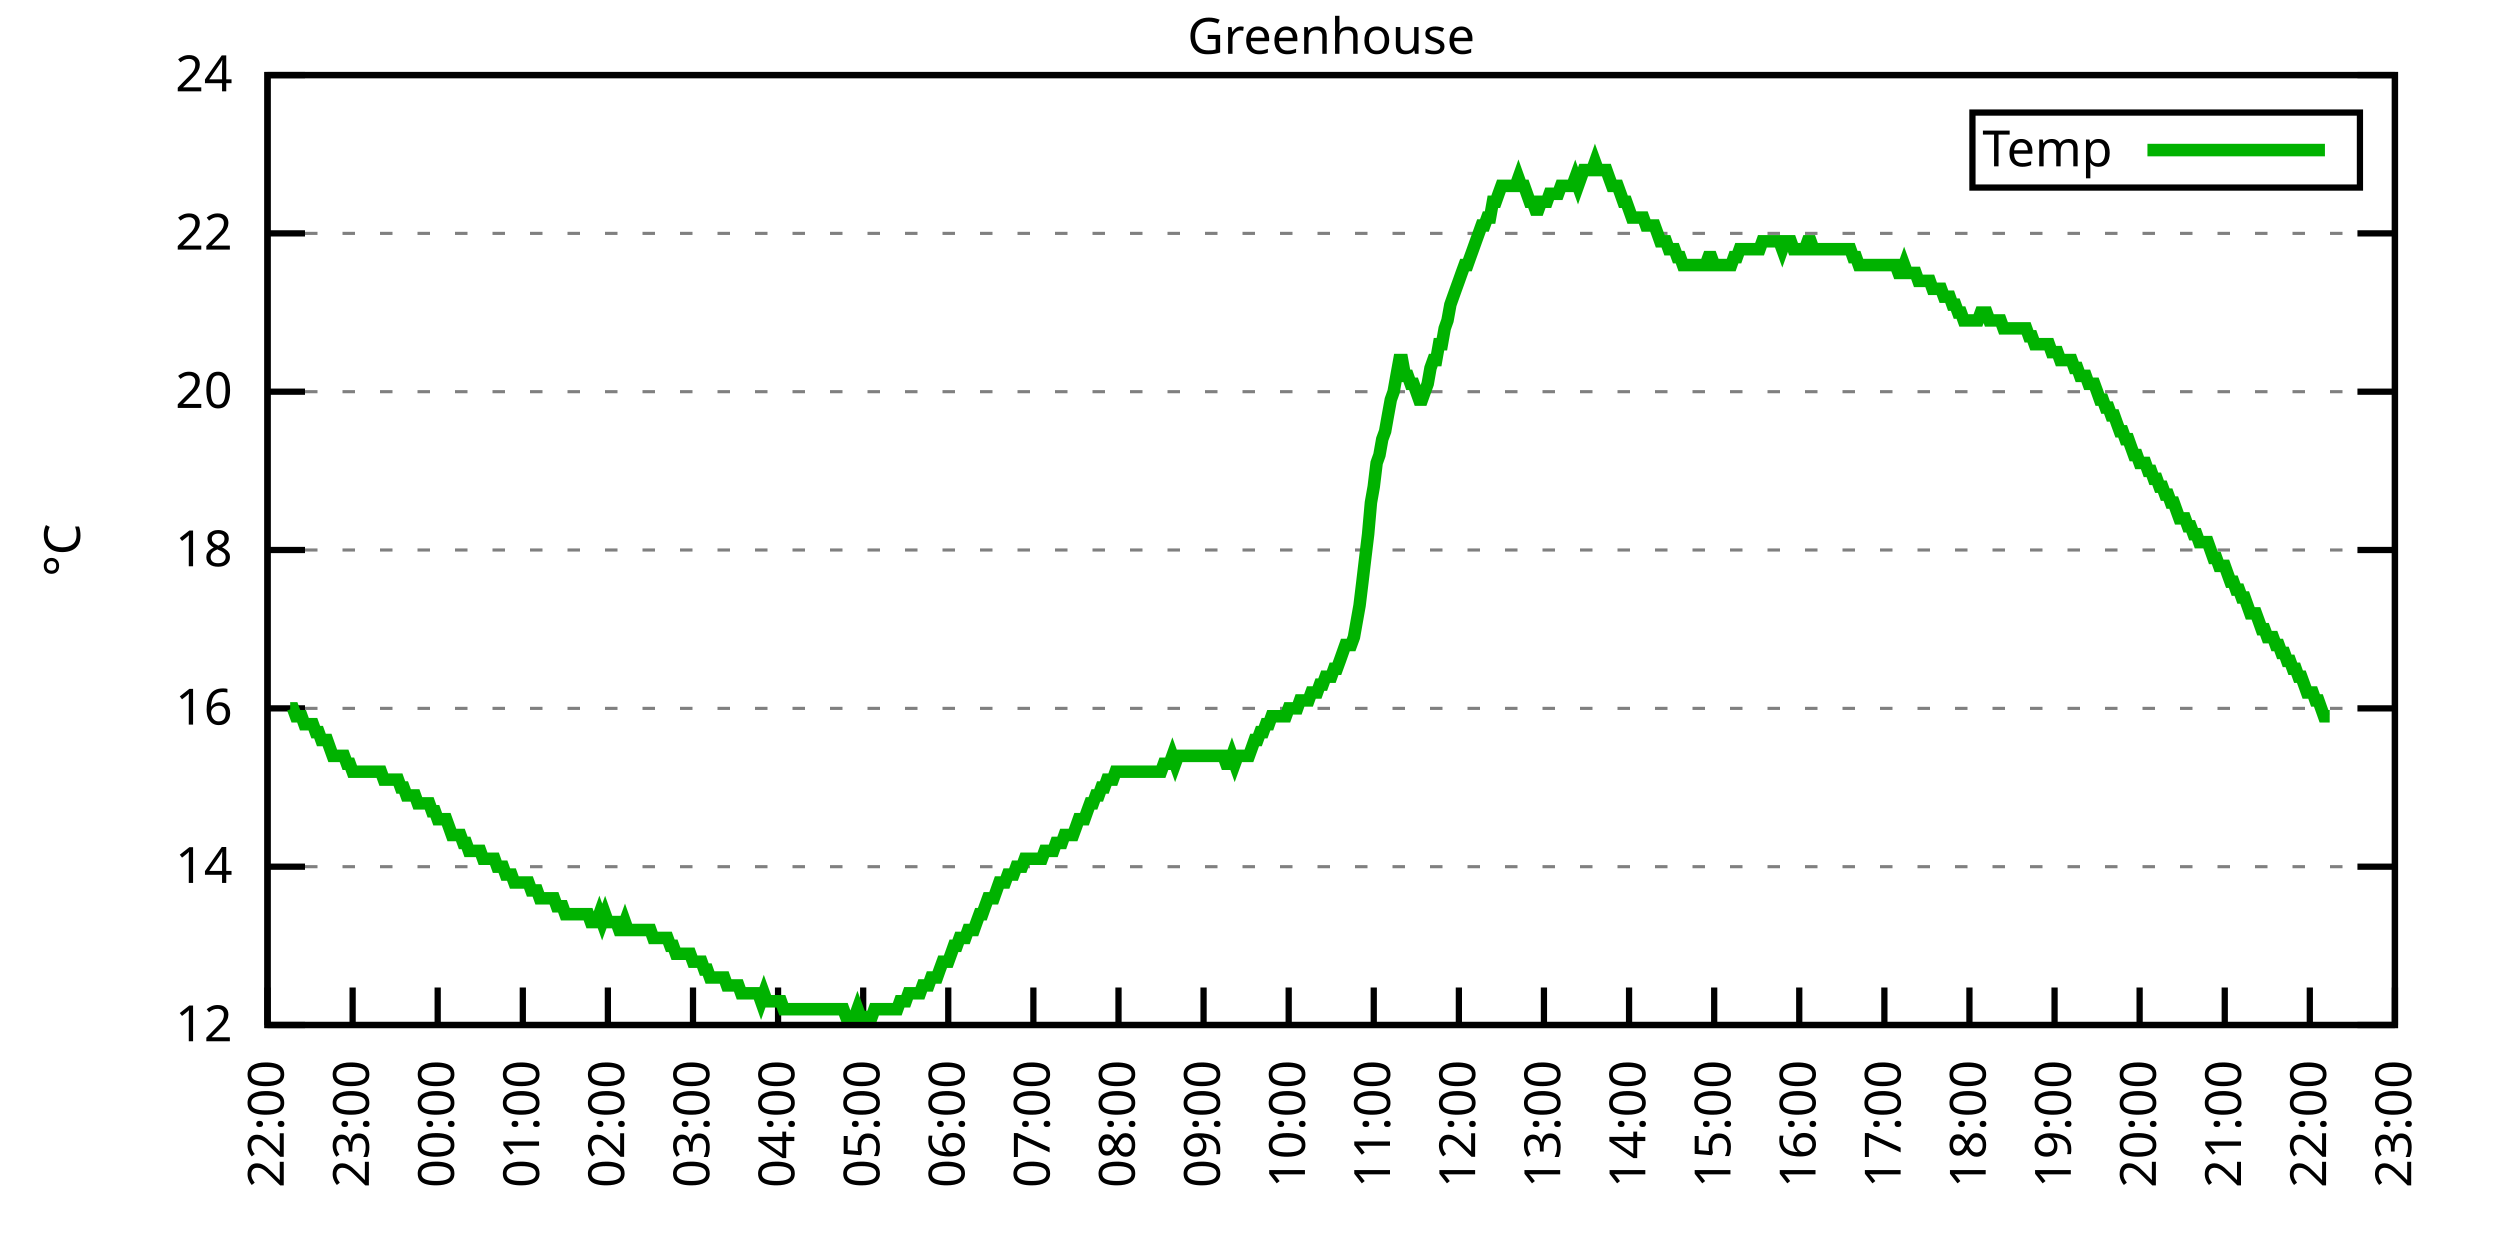
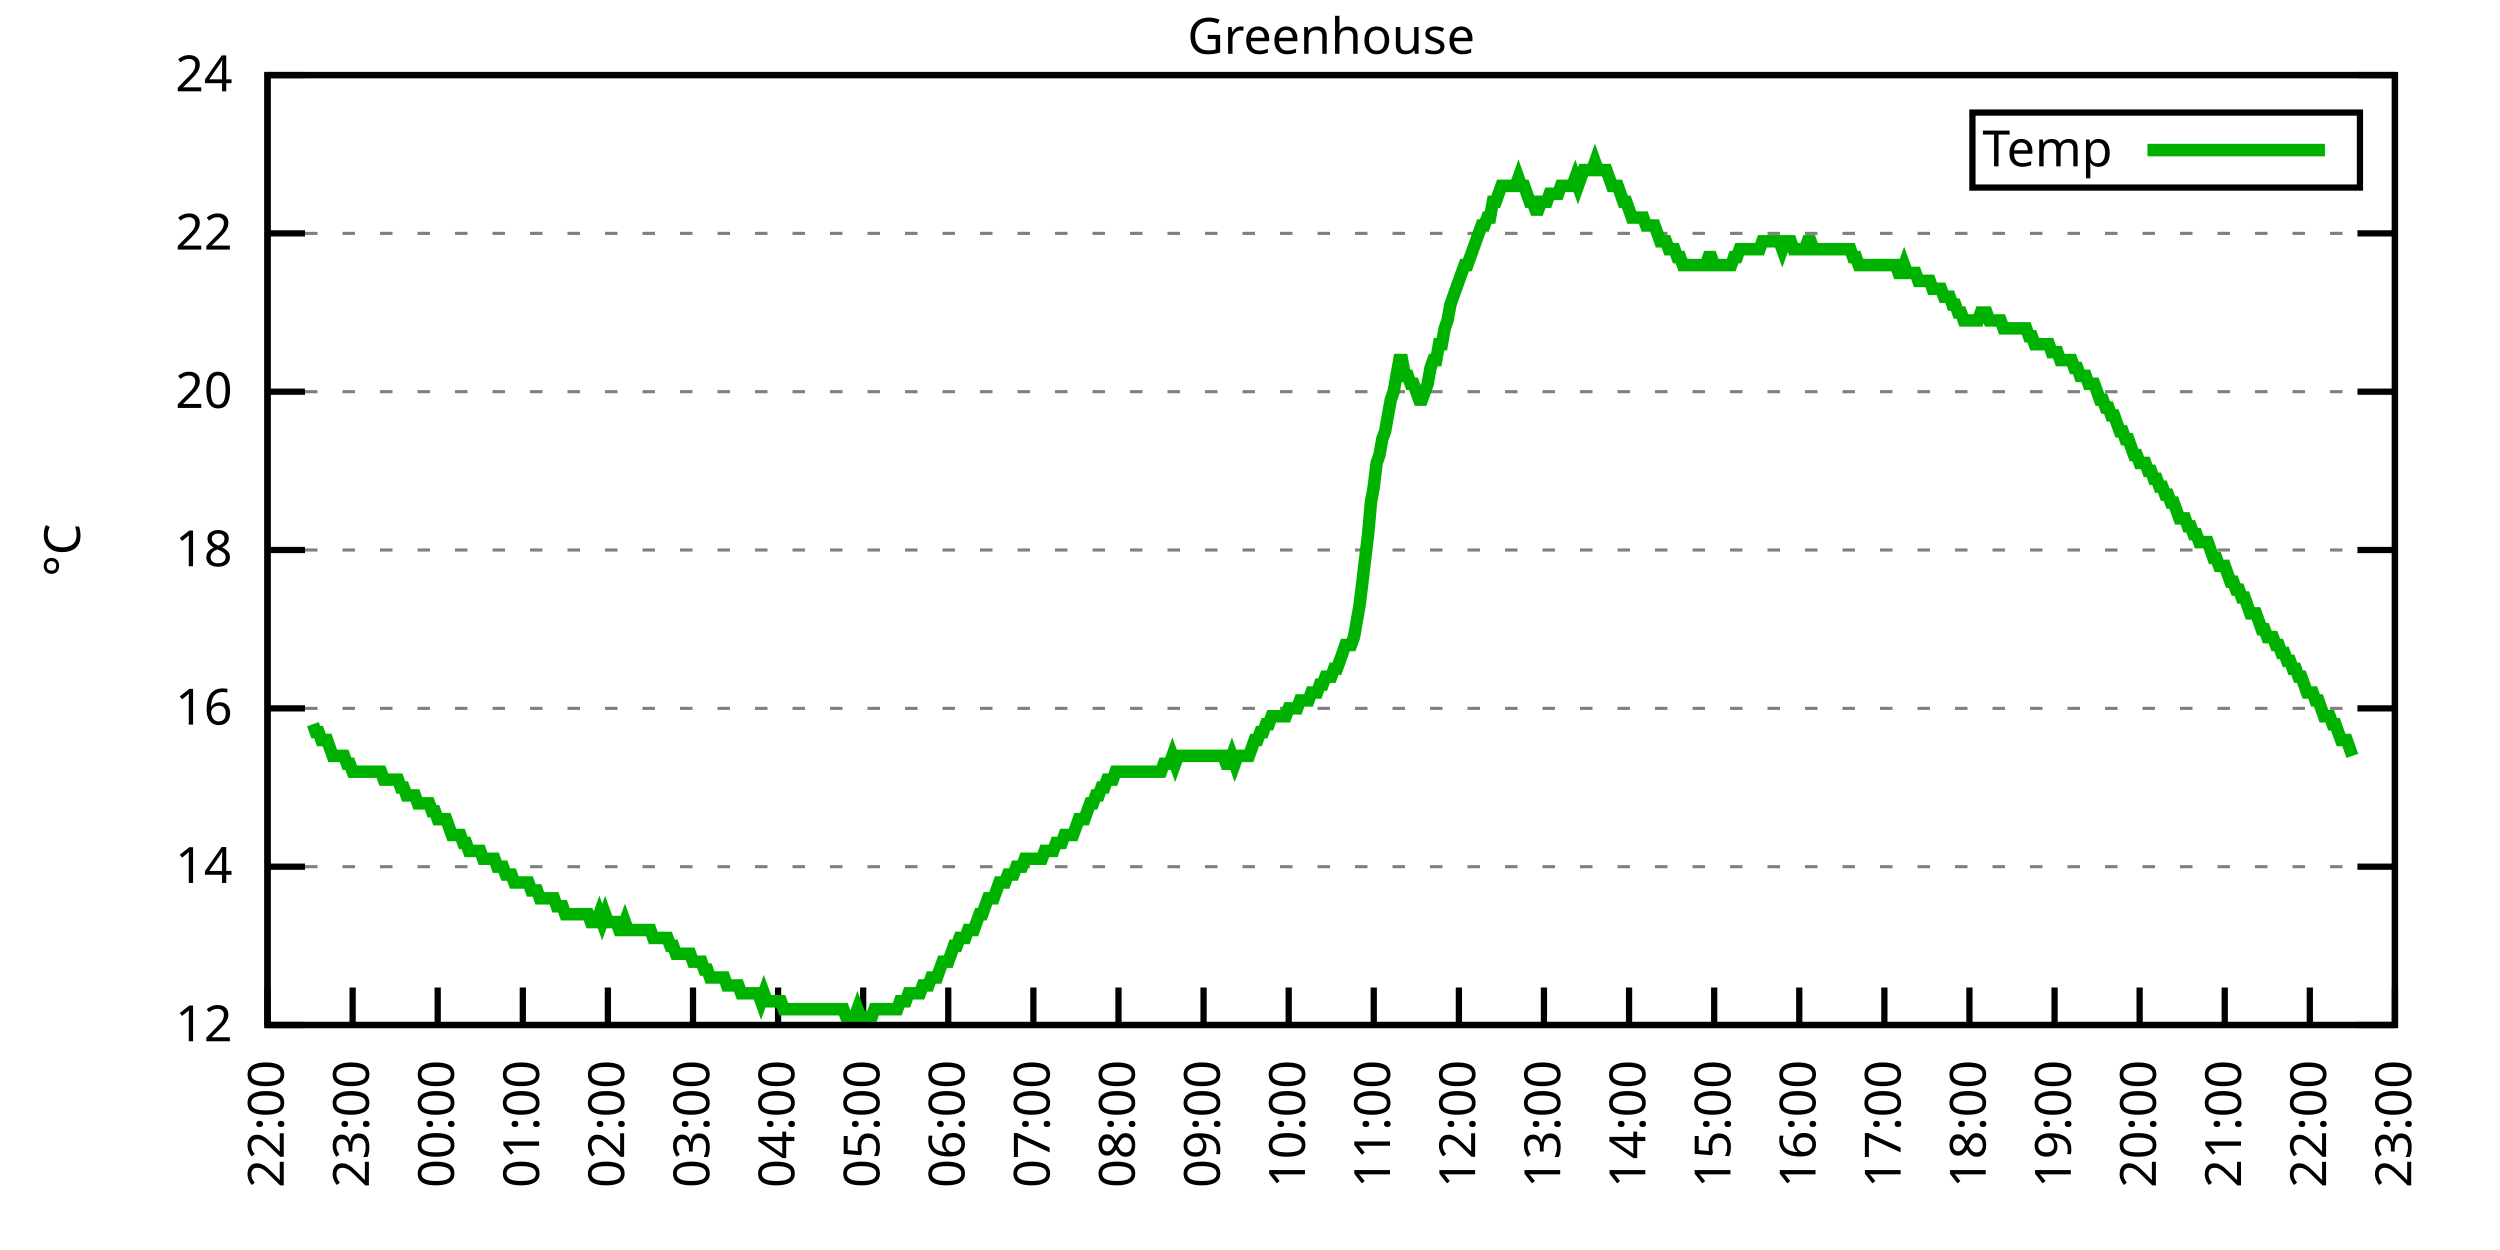
<svg xmlns="http://www.w3.org/2000/svg" xmlns:xlink="http://www.w3.org/1999/xlink" width="400" height="200" viewBox="0 0 400 200">
  <g id="gnuplot_canvas">
    <rect x="0" y="0" width="400" height="200" fill="none" />
    <defs>
      <circle id="gpDot" r="0.5" stroke-width="0.5" stroke="currentColor" />
      <path id="gpPt0" stroke-width="0.333" stroke="currentColor" d="M-1,0 h2 M0,-1 v2" />
      <path id="gpPt1" stroke-width="0.333" stroke="currentColor" d="M-1,-1 L1,1 M1,-1 L-1,1" />
      <path id="gpPt2" stroke-width="0.333" stroke="currentColor" d="M-1,0 L1,0 M0,-1 L0,1 M-1,-1 L1,1 M-1,1 L1,-1" />
      <rect id="gpPt3" stroke-width="0.333" stroke="currentColor" x="-1" y="-1" width="2" height="2" />
      <rect id="gpPt4" stroke-width="0.333" stroke="currentColor" fill="currentColor" x="-1" y="-1" width="2" height="2" />
      <circle id="gpPt5" stroke-width="0.333" stroke="currentColor" cx="0" cy="0" r="1" />
      <use xlink:href="#gpPt5" id="gpPt6" fill="currentColor" stroke="none" />
      <path id="gpPt7" stroke-width="0.333" stroke="currentColor" d="M0,-1.33 L-1.33,0.67 L1.33,0.67 z" />
      <use xlink:href="#gpPt7" id="gpPt8" fill="currentColor" stroke="none" />
      <use xlink:href="#gpPt7" id="gpPt9" stroke="currentColor" transform="rotate(180)" />
      <use xlink:href="#gpPt9" id="gpPt10" fill="currentColor" stroke="none" />
      <use xlink:href="#gpPt3" id="gpPt11" stroke="currentColor" transform="rotate(45)" />
      <use xlink:href="#gpPt11" id="gpPt12" fill="currentColor" stroke="none" />
      <path id="gpPt13" stroke-width="0.333" stroke="currentColor" d="M0,1.330 L1.265,0.411 L0.782,-1.067 L-0.782,-1.076 L-1.265,0.411 z" />
      <use xlink:href="#gpPt13" id="gpPt14" fill="currentColor" stroke="none" />
      <filter id="textbox" filterUnits="objectBoundingBox" x="0" y="0" height="1" width="1">
        <feFlood flood-color="white" flood-opacity="1" result="bgnd" />
        <feComposite in="SourceGraphic" in2="bgnd" operator="atop" />
      </filter>
      <filter id="greybox" filterUnits="objectBoundingBox" x="0" y="0" height="1" width="1">
        <feFlood flood-color="lightgrey" flood-opacity="1" result="grey" />
        <feComposite in="SourceGraphic" in2="grey" operator="atop" />
      </filter>
    </defs>
    <g fill="none" color="white" stroke="currentColor" stroke-width="1.00" stroke-linecap="butt" stroke-linejoin="miter">
</g>
    <g fill="none" color="black" stroke="currentColor" stroke-width="1.00" stroke-linecap="butt" stroke-linejoin="miter">
      <g stroke="none" shape-rendering="crispEdges">
        <polygon fill="rgb(255, 255, 255)" points="42.80,164.00 383.18,164.00 383.18,12.02 42.80,12.02 " />
      </g>
    </g>
    <g fill="none" color="black" stroke="currentColor" stroke-width="1.00" stroke-linecap="butt" stroke-linejoin="miter">
</g>
    <g fill="none" color="black" stroke="black" stroke-width="0.50" stroke-linecap="butt" stroke-linejoin="miter">
</g>
    <g fill="none" color="gray" stroke="currentColor" stroke-width="0.50" stroke-linecap="butt" stroke-linejoin="miter">
      <path stroke="gray" stroke-dasharray="2,4" class="gridline" d="M42.80,164.00 L383.19,164.00  " />
    </g>
    <g fill="none" color="gray" stroke="gray" stroke-width="1.00" stroke-linecap="butt" stroke-linejoin="miter">
</g>
    <g fill="none" color="black" stroke="currentColor" stroke-width="1.00" stroke-linecap="butt" stroke-linejoin="miter">
      <path stroke="black" d="M42.80,164.00 L48.80,164.00 M383.19,164.00 L377.19,164.00  " />
      <g transform="translate(37.20,166.60)" stroke="none" fill="black" font-family="Sans" font-size="8.00" text-anchor="end">
        <text>
          <tspan font-family="Sans"> 12</tspan>
        </text>
      </g>
    </g>
    <g fill="none" color="black" stroke="currentColor" stroke-width="1.00" stroke-linecap="butt" stroke-linejoin="miter">
</g>
    <g fill="none" color="black" stroke="black" stroke-width="0.50" stroke-linecap="butt" stroke-linejoin="miter">
</g>
    <g fill="none" color="gray" stroke="currentColor" stroke-width="0.50" stroke-linecap="butt" stroke-linejoin="miter">
      <path stroke="gray" stroke-dasharray="2,4" class="gridline" d="M42.80,138.67 L383.19,138.67  " />
    </g>
    <g fill="none" color="gray" stroke="gray" stroke-width="1.00" stroke-linecap="butt" stroke-linejoin="miter">
</g>
    <g fill="none" color="black" stroke="currentColor" stroke-width="1.00" stroke-linecap="butt" stroke-linejoin="miter">
      <path stroke="black" d="M42.80,138.67 L48.80,138.67 M383.19,138.67 L377.19,138.67  " />
      <g transform="translate(37.20,141.27)" stroke="none" fill="black" font-family="Sans" font-size="8.00" text-anchor="end">
        <text>
          <tspan font-family="Sans"> 14</tspan>
        </text>
      </g>
    </g>
    <g fill="none" color="black" stroke="currentColor" stroke-width="1.00" stroke-linecap="butt" stroke-linejoin="miter">
</g>
    <g fill="none" color="black" stroke="black" stroke-width="0.50" stroke-linecap="butt" stroke-linejoin="miter">
</g>
    <g fill="none" color="gray" stroke="currentColor" stroke-width="0.50" stroke-linecap="butt" stroke-linejoin="miter">
      <path stroke="gray" stroke-dasharray="2,4" class="gridline" d="M42.80,113.34 L383.19,113.34  " />
    </g>
    <g fill="none" color="gray" stroke="gray" stroke-width="1.00" stroke-linecap="butt" stroke-linejoin="miter">
</g>
    <g fill="none" color="black" stroke="currentColor" stroke-width="1.00" stroke-linecap="butt" stroke-linejoin="miter">
      <path stroke="black" d="M42.80,113.34 L48.80,113.34 M383.19,113.34 L377.19,113.34  " />
      <g transform="translate(37.20,115.94)" stroke="none" fill="black" font-family="Sans" font-size="8.00" text-anchor="end">
        <text>
          <tspan font-family="Sans"> 16</tspan>
        </text>
      </g>
    </g>
    <g fill="none" color="black" stroke="currentColor" stroke-width="1.00" stroke-linecap="butt" stroke-linejoin="miter">
</g>
    <g fill="none" color="black" stroke="black" stroke-width="0.50" stroke-linecap="butt" stroke-linejoin="miter">
</g>
    <g fill="none" color="gray" stroke="currentColor" stroke-width="0.50" stroke-linecap="butt" stroke-linejoin="miter">
      <path stroke="gray" stroke-dasharray="2,4" class="gridline" d="M42.80,88.00 L383.19,88.00  " />
    </g>
    <g fill="none" color="gray" stroke="gray" stroke-width="1.00" stroke-linecap="butt" stroke-linejoin="miter">
</g>
    <g fill="none" color="black" stroke="currentColor" stroke-width="1.00" stroke-linecap="butt" stroke-linejoin="miter">
      <path stroke="black" d="M42.80,88.00 L48.80,88.00 M383.19,88.00 L377.19,88.00  " />
      <g transform="translate(37.20,90.60)" stroke="none" fill="black" font-family="Sans" font-size="8.00" text-anchor="end">
        <text>
          <tspan font-family="Sans"> 18</tspan>
        </text>
      </g>
    </g>
    <g fill="none" color="black" stroke="currentColor" stroke-width="1.00" stroke-linecap="butt" stroke-linejoin="miter">
</g>
    <g fill="none" color="black" stroke="black" stroke-width="0.50" stroke-linecap="butt" stroke-linejoin="miter">
</g>
    <g fill="none" color="gray" stroke="currentColor" stroke-width="0.50" stroke-linecap="butt" stroke-linejoin="miter">
      <path stroke="gray" stroke-dasharray="2,4" class="gridline" d="M42.80,62.67 L383.19,62.67  " />
    </g>
    <g fill="none" color="gray" stroke="gray" stroke-width="1.00" stroke-linecap="butt" stroke-linejoin="miter">
</g>
    <g fill="none" color="black" stroke="currentColor" stroke-width="1.00" stroke-linecap="butt" stroke-linejoin="miter">
      <path stroke="black" d="M42.80,62.67 L48.80,62.67 M383.19,62.67 L377.19,62.67  " />
      <g transform="translate(37.20,65.27)" stroke="none" fill="black" font-family="Sans" font-size="8.00" text-anchor="end">
        <text>
          <tspan font-family="Sans"> 20</tspan>
        </text>
      </g>
    </g>
    <g fill="none" color="black" stroke="currentColor" stroke-width="1.00" stroke-linecap="butt" stroke-linejoin="miter">
</g>
    <g fill="none" color="black" stroke="black" stroke-width="0.50" stroke-linecap="butt" stroke-linejoin="miter">
</g>
    <g fill="none" color="gray" stroke="currentColor" stroke-width="0.50" stroke-linecap="butt" stroke-linejoin="miter">
      <path stroke="gray" stroke-dasharray="2,4" class="gridline" d="M42.80,37.34 L383.19,37.34  " />
    </g>
    <g fill="none" color="gray" stroke="gray" stroke-width="1.00" stroke-linecap="butt" stroke-linejoin="miter">
</g>
    <g fill="none" color="black" stroke="currentColor" stroke-width="1.00" stroke-linecap="butt" stroke-linejoin="miter">
      <path stroke="black" d="M42.80,37.34 L48.80,37.34 M383.19,37.34 L377.19,37.34  " />
      <g transform="translate(37.20,39.94)" stroke="none" fill="black" font-family="Sans" font-size="8.00" text-anchor="end">
        <text>
          <tspan font-family="Sans"> 22</tspan>
        </text>
      </g>
    </g>
    <g fill="none" color="black" stroke="currentColor" stroke-width="1.00" stroke-linecap="butt" stroke-linejoin="miter">
</g>
    <g fill="none" color="black" stroke="black" stroke-width="0.50" stroke-linecap="butt" stroke-linejoin="miter">
</g>
    <g fill="none" color="gray" stroke="currentColor" stroke-width="0.50" stroke-linecap="butt" stroke-linejoin="miter">
      <path stroke="gray" stroke-dasharray="2,4" class="gridline" d="M42.80,12.01 L383.19,12.01  " />
    </g>
    <g fill="none" color="gray" stroke="gray" stroke-width="1.00" stroke-linecap="butt" stroke-linejoin="miter">
</g>
    <g fill="none" color="black" stroke="currentColor" stroke-width="1.00" stroke-linecap="butt" stroke-linejoin="miter">
      <path stroke="black" d="M42.80,12.01 L48.80,12.01 M383.19,12.01 L377.19,12.01  " />
      <g transform="translate(37.20,14.61)" stroke="none" fill="black" font-family="Sans" font-size="8.00" text-anchor="end">
        <text>
          <tspan font-family="Sans"> 24</tspan>
        </text>
      </g>
    </g>
    <g fill="none" color="black" stroke="currentColor" stroke-width="1.00" stroke-linecap="butt" stroke-linejoin="miter">
      <path stroke="black" d="M42.80,164.00 L42.80,158.00  " />
      <g transform="translate(45.40,169.60) rotate(270.00)" stroke="none" fill="black" font-family="Sans" font-size="8.00" text-anchor="end">
        <text>
          <tspan font-family="Sans">22:00</tspan>
        </text>
      </g>
    </g>
    <g fill="none" color="black" stroke="currentColor" stroke-width="1.00" stroke-linecap="butt" stroke-linejoin="miter">
      <path stroke="black" d="M56.42,164.00 L56.42,158.00  " />
      <g transform="translate(59.02,169.60) rotate(270.00)" stroke="none" fill="black" font-family="Sans" font-size="8.00" text-anchor="end">
        <text>
          <tspan font-family="Sans">23:00</tspan>
        </text>
      </g>
    </g>
    <g fill="none" color="black" stroke="currentColor" stroke-width="1.00" stroke-linecap="butt" stroke-linejoin="miter">
      <path stroke="black" d="M70.03,164.00 L70.03,158.00  " />
      <g transform="translate(72.63,169.60) rotate(270.00)" stroke="none" fill="black" font-family="Sans" font-size="8.00" text-anchor="end">
        <text>
          <tspan font-family="Sans">00:00</tspan>
        </text>
      </g>
    </g>
    <g fill="none" color="black" stroke="currentColor" stroke-width="1.00" stroke-linecap="butt" stroke-linejoin="miter">
      <path stroke="black" d="M83.65,164.00 L83.65,158.00  " />
      <g transform="translate(86.25,169.60) rotate(270.00)" stroke="none" fill="black" font-family="Sans" font-size="8.00" text-anchor="end">
        <text>
          <tspan font-family="Sans">01:00</tspan>
        </text>
      </g>
    </g>
    <g fill="none" color="black" stroke="currentColor" stroke-width="1.00" stroke-linecap="butt" stroke-linejoin="miter">
      <path stroke="black" d="M97.26,164.00 L97.26,158.00  " />
      <g transform="translate(99.86,169.60) rotate(270.00)" stroke="none" fill="black" font-family="Sans" font-size="8.00" text-anchor="end">
        <text>
          <tspan font-family="Sans">02:00</tspan>
        </text>
      </g>
    </g>
    <g fill="none" color="black" stroke="currentColor" stroke-width="1.00" stroke-linecap="butt" stroke-linejoin="miter">
      <path stroke="black" d="M110.88,164.00 L110.88,158.00  " />
      <g transform="translate(113.48,169.60) rotate(270.00)" stroke="none" fill="black" font-family="Sans" font-size="8.00" text-anchor="end">
        <text>
          <tspan font-family="Sans">03:00</tspan>
        </text>
      </g>
    </g>
    <g fill="none" color="black" stroke="currentColor" stroke-width="1.00" stroke-linecap="butt" stroke-linejoin="miter">
      <path stroke="black" d="M124.49,164.00 L124.49,158.00  " />
      <g transform="translate(127.09,169.60) rotate(270.00)" stroke="none" fill="black" font-family="Sans" font-size="8.00" text-anchor="end">
        <text>
          <tspan font-family="Sans">04:00</tspan>
        </text>
      </g>
    </g>
    <g fill="none" color="black" stroke="currentColor" stroke-width="1.00" stroke-linecap="butt" stroke-linejoin="miter">
      <path stroke="black" d="M138.11,164.00 L138.11,158.00  " />
      <g transform="translate(140.71,169.60) rotate(270.00)" stroke="none" fill="black" font-family="Sans" font-size="8.00" text-anchor="end">
        <text>
          <tspan font-family="Sans">05:00</tspan>
        </text>
      </g>
    </g>
    <g fill="none" color="black" stroke="currentColor" stroke-width="1.00" stroke-linecap="butt" stroke-linejoin="miter">
      <path stroke="black" d="M151.72,164.00 L151.72,158.00  " />
      <g transform="translate(154.32,169.60) rotate(270.00)" stroke="none" fill="black" font-family="Sans" font-size="8.00" text-anchor="end">
        <text>
          <tspan font-family="Sans">06:00</tspan>
        </text>
      </g>
    </g>
    <g fill="none" color="black" stroke="currentColor" stroke-width="1.00" stroke-linecap="butt" stroke-linejoin="miter">
      <path stroke="black" d="M165.34,164.00 L165.34,158.00  " />
      <g transform="translate(167.94,169.60) rotate(270.00)" stroke="none" fill="black" font-family="Sans" font-size="8.00" text-anchor="end">
        <text>
          <tspan font-family="Sans">07:00</tspan>
        </text>
      </g>
    </g>
    <g fill="none" color="black" stroke="currentColor" stroke-width="1.00" stroke-linecap="butt" stroke-linejoin="miter">
      <path stroke="black" d="M178.96,164.00 L178.96,158.00  " />
      <g transform="translate(181.56,169.60) rotate(270.00)" stroke="none" fill="black" font-family="Sans" font-size="8.00" text-anchor="end">
        <text>
          <tspan font-family="Sans">08:00</tspan>
        </text>
      </g>
    </g>
    <g fill="none" color="black" stroke="currentColor" stroke-width="1.00" stroke-linecap="butt" stroke-linejoin="miter">
      <path stroke="black" d="M192.57,164.00 L192.57,158.00  " />
      <g transform="translate(195.17,169.60) rotate(270.00)" stroke="none" fill="black" font-family="Sans" font-size="8.00" text-anchor="end">
        <text>
          <tspan font-family="Sans">09:00</tspan>
        </text>
      </g>
    </g>
    <g fill="none" color="black" stroke="currentColor" stroke-width="1.00" stroke-linecap="butt" stroke-linejoin="miter">
      <path stroke="black" d="M206.19,164.00 L206.19,158.00  " />
      <g transform="translate(208.79,169.60) rotate(270.00)" stroke="none" fill="black" font-family="Sans" font-size="8.00" text-anchor="end">
        <text>
          <tspan font-family="Sans">10:00</tspan>
        </text>
      </g>
    </g>
    <g fill="none" color="black" stroke="currentColor" stroke-width="1.00" stroke-linecap="butt" stroke-linejoin="miter">
      <path stroke="black" d="M219.80,164.00 L219.80,158.00  " />
      <g transform="translate(222.40,169.60) rotate(270.00)" stroke="none" fill="black" font-family="Sans" font-size="8.00" text-anchor="end">
        <text>
          <tspan font-family="Sans">11:00</tspan>
        </text>
      </g>
    </g>
    <g fill="none" color="black" stroke="currentColor" stroke-width="1.00" stroke-linecap="butt" stroke-linejoin="miter">
      <path stroke="black" d="M233.42,164.00 L233.42,158.00  " />
      <g transform="translate(236.02,169.60) rotate(270.00)" stroke="none" fill="black" font-family="Sans" font-size="8.00" text-anchor="end">
        <text>
          <tspan font-family="Sans">12:00</tspan>
        </text>
      </g>
    </g>
    <g fill="none" color="black" stroke="currentColor" stroke-width="1.00" stroke-linecap="butt" stroke-linejoin="miter">
      <path stroke="black" d="M247.03,164.00 L247.03,158.00  " />
      <g transform="translate(249.63,169.60) rotate(270.00)" stroke="none" fill="black" font-family="Sans" font-size="8.00" text-anchor="end">
        <text>
          <tspan font-family="Sans">13:00</tspan>
        </text>
      </g>
    </g>
    <g fill="none" color="black" stroke="currentColor" stroke-width="1.00" stroke-linecap="butt" stroke-linejoin="miter">
      <path stroke="black" d="M260.65,164.00 L260.65,158.00  " />
      <g transform="translate(263.25,169.60) rotate(270.00)" stroke="none" fill="black" font-family="Sans" font-size="8.00" text-anchor="end">
        <text>
          <tspan font-family="Sans">14:00</tspan>
        </text>
      </g>
    </g>
    <g fill="none" color="black" stroke="currentColor" stroke-width="1.00" stroke-linecap="butt" stroke-linejoin="miter">
      <path stroke="black" d="M274.27,164.00 L274.27,158.00  " />
      <g transform="translate(276.87,169.60) rotate(270.00)" stroke="none" fill="black" font-family="Sans" font-size="8.00" text-anchor="end">
        <text>
          <tspan font-family="Sans">15:00</tspan>
        </text>
      </g>
    </g>
    <g fill="none" color="black" stroke="currentColor" stroke-width="1.00" stroke-linecap="butt" stroke-linejoin="miter">
      <path stroke="black" d="M287.88,164.00 L287.88,158.00  " />
      <g transform="translate(290.48,169.60) rotate(270.00)" stroke="none" fill="black" font-family="Sans" font-size="8.00" text-anchor="end">
        <text>
          <tspan font-family="Sans">16:00</tspan>
        </text>
      </g>
    </g>
    <g fill="none" color="black" stroke="currentColor" stroke-width="1.00" stroke-linecap="butt" stroke-linejoin="miter">
      <path stroke="black" d="M301.50,164.00 L301.50,158.00  " />
      <g transform="translate(304.10,169.60) rotate(270.00)" stroke="none" fill="black" font-family="Sans" font-size="8.00" text-anchor="end">
        <text>
          <tspan font-family="Sans">17:00</tspan>
        </text>
      </g>
    </g>
    <g fill="none" color="black" stroke="currentColor" stroke-width="1.00" stroke-linecap="butt" stroke-linejoin="miter">
      <path stroke="black" d="M315.11,164.00 L315.11,158.00  " />
      <g transform="translate(317.71,169.60) rotate(270.00)" stroke="none" fill="black" font-family="Sans" font-size="8.00" text-anchor="end">
        <text>
          <tspan font-family="Sans">18:00</tspan>
        </text>
      </g>
    </g>
    <g fill="none" color="black" stroke="currentColor" stroke-width="1.00" stroke-linecap="butt" stroke-linejoin="miter">
      <path stroke="black" d="M328.73,164.00 L328.73,158.00  " />
      <g transform="translate(331.33,169.60) rotate(270.00)" stroke="none" fill="black" font-family="Sans" font-size="8.00" text-anchor="end">
        <text>
          <tspan font-family="Sans">19:00</tspan>
        </text>
      </g>
    </g>
    <g fill="none" color="black" stroke="currentColor" stroke-width="1.00" stroke-linecap="butt" stroke-linejoin="miter">
      <path stroke="black" d="M342.34,164.00 L342.34,158.00  " />
      <g transform="translate(344.94,169.60) rotate(270.00)" stroke="none" fill="black" font-family="Sans" font-size="8.00" text-anchor="end">
        <text>
          <tspan font-family="Sans">20:00</tspan>
        </text>
      </g>
    </g>
    <g fill="none" color="black" stroke="currentColor" stroke-width="1.00" stroke-linecap="butt" stroke-linejoin="miter">
      <path stroke="black" d="M355.96,164.00 L355.96,158.00  " />
      <g transform="translate(358.56,169.60) rotate(270.00)" stroke="none" fill="black" font-family="Sans" font-size="8.00" text-anchor="end">
        <text>
          <tspan font-family="Sans">21:00</tspan>
        </text>
      </g>
    </g>
    <g fill="none" color="black" stroke="currentColor" stroke-width="1.00" stroke-linecap="butt" stroke-linejoin="miter">
      <path stroke="black" d="M369.57,164.00 L369.57,158.00  " />
      <g transform="translate(372.17,169.60) rotate(270.00)" stroke="none" fill="black" font-family="Sans" font-size="8.00" text-anchor="end">
        <text>
          <tspan font-family="Sans">22:00</tspan>
        </text>
      </g>
    </g>
    <g fill="none" color="black" stroke="currentColor" stroke-width="1.00" stroke-linecap="butt" stroke-linejoin="miter">
      <path stroke="black" d="M383.19,164.00 L383.19,158.00  " />
      <g transform="translate(385.79,169.60) rotate(270.00)" stroke="none" fill="black" font-family="Sans" font-size="8.00" text-anchor="end">
        <text>
          <tspan font-family="Sans">23:00</tspan>
        </text>
      </g>
    </g>
    <g fill="none" color="black" stroke="currentColor" stroke-width="1.00" stroke-linecap="butt" stroke-linejoin="miter">
</g>
    <g fill="none" color="black" stroke="currentColor" stroke-width="1.00" stroke-linecap="butt" stroke-linejoin="miter">
      <path stroke="black" d="M42.80,12.01 L42.80,164.00 L383.19,164.00 L383.19,12.01 L42.80,12.01 Z  " />
    </g>
    <g fill="none" color="black" stroke="currentColor" stroke-width="1.00" stroke-linecap="butt" stroke-linejoin="miter">
</g>
    <g fill="none" color="black" stroke="currentColor" stroke-width="1.00" stroke-linecap="butt" stroke-linejoin="miter">
      <path stroke="black" d="M315.59,30.01 L315.59,18.01 L377.59,18.01 L377.59,30.01 L315.59,30.01 Z  " />
    </g>
    <g id="Greenhouse_plot_1">
      <g fill="none" color="white" stroke="black" stroke-width="2.00" stroke-linecap="butt" stroke-linejoin="miter">
</g>
      <g fill="none" color="black" stroke="currentColor" stroke-width="2.00" stroke-linecap="butt" stroke-linejoin="miter">
        <g transform="translate(337.99,26.61)" stroke="none" fill="black" font-family="Sans" font-size="8.00" text-anchor="end">
          <text>
            <tspan font-family="Sans">Temp</tspan>
          </text>
        </g>
      </g>
      <g fill="none" color="black" stroke="currentColor" stroke-width="2.00" stroke-linecap="butt" stroke-linejoin="miter">
-         <path stroke="rgb(  0, 178,   0)" d="M343.59,24.01 L371.99,24.01 M46.43,113.34 L46.88,113.34 L47.34,114.60 L47.79,114.60 L48.25,114.60 L48.70,115.87   L49.15,115.87 L49.61,115.87 L50.06,115.87 L50.52,117.14 L50.97,117.14 L51.42,118.40 L51.88,118.40 L52.33,118.40   L52.78,119.67 L53.24,120.94 L54.15,120.94 L54.60,120.94 L55.05,120.94 L55.51,122.20 L55.96,122.20 L56.42,123.47   L56.87,123.47 L57.32,123.47 L57.78,123.47 L58.23,123.47 L58.68,123.47 L59.14,123.47 L59.59,123.47 L60.05,123.47   L60.50,123.47 L60.95,123.47 L61.41,124.74 L61.86,124.74 L62.32,124.74 L62.77,124.74 L63.22,124.74 L63.68,124.74   L64.13,126.00 L64.58,126.00 L65.04,127.27 L65.49,127.27 L65.95,127.27 L66.40,127.27 L66.85,128.54 L67.31,128.54   L67.76,128.54 L68.22,128.54 L68.67,128.54 L69.12,129.80 L69.58,129.80 L70.03,131.07 L70.49,131.07 L70.94,131.07   L71.39,131.07 L71.85,132.34 L72.30,133.60 L72.75,133.60 L73.21,133.60 L73.66,133.60 L74.12,134.87 L74.57,134.87   L75.02,136.14 L75.48,136.14 L75.93,136.14 L76.39,136.14 L76.84,136.14 L77.29,137.40 L77.75,137.40 L78.20,137.40   L78.65,137.40 L79.11,137.40 L79.56,138.67 L80.02,138.67 L80.47,138.67 L80.92,139.93 L81.38,139.93 L81.83,139.93   L82.29,141.20 L82.74,141.20 L83.19,141.20 L83.65,141.20 L84.10,141.20 L84.55,141.20 L85.01,142.47 L85.46,142.47   L85.92,142.47 L86.37,143.73 L86.82,143.73 L87.28,143.73 L87.73,143.73 L88.19,143.73 L88.64,143.73 L89.09,145.00   L89.55,145.00 L90.00,145.00 L90.45,146.27 L90.91,146.27 L91.36,146.27 L91.82,146.27 L92.27,146.27 L92.72,146.27   L93.18,146.27 L93.63,146.27 L94.09,146.27 L94.54,147.53 L94.99,147.53 L95.45,147.53 L95.90,146.27 L96.35,147.53   L96.81,146.27 L97.26,147.53 L97.72,147.53 L98.17,147.53 L98.62,147.53 L99.08,148.80 L99.53,148.80 L99.99,147.53   L100.44,148.80 L100.89,148.80 L101.35,148.80 L101.80,148.80 L102.25,148.80 L102.71,148.80 L103.16,148.80 L103.62,148.80   L104.07,148.80 L104.52,150.07 L104.98,150.07 L105.43,150.07 L105.89,150.07 L106.34,150.07 L106.79,150.07 L107.25,151.33   L107.70,151.33 L108.15,152.60 L108.61,152.60 L109.06,152.60 L109.52,152.60 L109.97,152.60 L110.42,152.60 L110.88,153.87   L111.33,153.87 L111.79,153.87 L112.24,153.87 L112.69,155.13 L113.15,155.13 L113.60,156.40 L114.05,156.40 L114.51,156.40   L114.96,156.40 L115.42,156.40 L115.87,156.40 L116.32,157.67 L116.78,157.67 L117.23,157.67 L117.69,157.67 L118.14,157.67   L118.59,158.93 L119.05,158.93 L119.50,158.93 L119.96,158.93 L120.41,158.93 L120.86,158.93 L121.32,158.93 L121.77,160.20   L122.22,158.93 L122.68,160.20 L123.13,160.20 L123.59,160.20 L124.04,160.20 L124.49,160.20 L124.95,160.20 L125.40,161.47   L125.86,161.47 L126.31,161.47 L126.76,161.47 L127.22,161.47 L127.67,161.47 L128.12,161.47 L128.58,161.47 L129.03,161.47   L129.49,161.47 L129.94,161.47 L130.39,161.47 L130.85,161.47 L131.30,161.47 L131.76,161.47 L132.21,161.47 L132.66,161.47   L133.12,161.47 L133.57,161.47 L134.02,161.47 L134.48,161.47 L134.93,161.47 L135.39,162.73 L135.84,162.73 L136.29,162.73   L136.75,162.73 L137.20,161.47 L137.66,162.73 L138.11,162.73 L138.56,162.73 L139.02,162.73 L139.47,162.73 L139.92,161.47   L140.38,161.47 L140.83,161.47 L141.29,161.47 L141.74,161.47 L142.19,161.47 L142.65,161.47 L143.10,161.47 L143.56,161.47   L144.01,160.20 L144.46,160.20 L144.92,160.20 L145.37,158.93 L145.82,158.93 L146.28,158.93 L146.73,158.93 L147.19,158.93   L147.64,157.67 L148.09,157.67 L148.55,157.67 L149.00,156.40 L149.46,156.40 L149.91,156.40 L150.36,155.13 L150.82,153.87   L151.27,153.87 L151.72,153.87 L152.18,152.60 L152.63,151.33 L153.09,151.33 L153.54,150.07 L153.99,150.07 L154.45,150.07   L154.90,148.80 L155.36,148.80 L155.81,148.80 L156.26,147.53 L156.72,146.27 L157.17,146.27 L157.62,145.00 L158.08,143.73   L158.53,143.73 L158.99,143.73 L159.44,142.47 L159.89,141.20 L160.35,141.20 L160.80,141.20 L161.26,139.93 L161.71,139.93   L162.16,139.93 L162.62,138.67 L163.07,138.67 L163.52,138.67 L163.98,137.40 L164.43,137.40 L164.89,137.40 L165.34,137.40   L165.79,137.40 L166.25,137.40 L166.70,137.40 L167.16,136.14 L167.61,136.14 L168.06,136.14 L168.52,136.14 L168.97,134.87   L169.43,134.87 L169.88,134.87 L170.33,133.60 L170.79,133.60 L171.24,133.60 L171.69,133.60 L172.15,132.34 L172.60,131.07   L173.06,131.07 L173.51,131.07 L173.96,129.80 L174.42,128.54 L174.87,128.54 L175.33,127.27 L175.78,127.27 L176.23,126.00   L176.69,126.00 L177.14,124.74 L177.59,124.74 L178.05,124.74 L178.50,123.47 L178.96,123.47 L179.41,123.47 L179.86,123.47   L180.32,123.47 L180.77,123.47 L181.23,123.47 L181.68,123.47 L182.13,123.47 L182.59,123.47 L183.04,123.47 L183.49,123.47   L183.95,123.47 L184.40,123.47 L184.86,123.47 L185.31,123.47 L185.76,123.47 L186.22,122.20 L186.67,122.20 L187.13,122.20   L187.58,120.94 L188.03,122.20 L188.49,120.94 L188.94,120.94 L189.39,120.94 L189.85,120.94 L190.30,120.94 L190.76,120.94   L191.21,120.94 L191.66,120.94 L192.12,120.94 L192.57,120.94 L193.03,120.94 L193.48,120.94 L193.93,120.94 L194.39,120.94   L194.84,120.94 L195.29,120.94 L195.75,120.94 L196.20,122.20 L196.66,122.20 L197.11,120.94 L197.56,122.20 L198.02,120.94   L198.47,120.94 L198.93,120.94 L199.38,120.94 L199.83,120.94 L200.29,119.67 L200.74,118.40 L201.19,118.40 L201.65,117.14   L202.10,117.14 L202.56,115.87 L203.01,115.87 L203.46,114.60 L203.92,114.60 L204.37,114.60 L204.83,114.60 L205.28,114.60   L205.73,114.60 L206.19,113.34 L206.64,113.34 L207.09,113.34 L207.55,113.34 L208.00,112.07 L208.46,112.07 L208.91,112.07   L209.36,112.07 L209.82,110.80 L210.27,110.80 L210.73,110.80 L211.18,109.54 L211.63,109.54 L212.09,108.27 L212.54,108.27   L213.00,108.27 L213.45,107.00 L213.90,107.00 L214.36,105.74 L214.81,104.47 L215.26,103.20 L215.72,103.20 L216.17,103.20   L216.63,101.94 L217.08,99.40 L217.53,96.87 L217.99,93.07 L218.44,89.27 L218.90,85.47 L219.35,80.41 L219.80,77.87   L220.26,74.07 L220.71,72.81 L221.16,70.27 L221.62,69.01 L222.07,66.47 L222.53,63.94 L222.98,62.67 L223.43,60.14   L223.89,57.61 L224.34,57.61 L224.80,60.14 L225.25,60.14 L225.70,61.41 L226.16,61.41 L226.61,62.67 L227.06,63.94   L227.52,63.94 L227.97,62.67 L228.43,61.41 L228.88,58.87 L229.33,57.61 L229.79,57.61 L230.24,55.07 L230.70,55.07   L231.15,52.54 L231.60,51.27 L232.06,48.74 L232.51,47.47 L232.96,46.21 L233.42,44.94 L233.87,43.67 L234.33,42.41   L234.78,42.41 L235.23,41.14 L235.69,39.87 L236.14,38.61 L236.60,37.34 L237.05,36.08 L237.50,36.08 L237.96,34.81   L238.41,34.81 L238.86,32.28 L239.32,32.28 L239.77,31.01 L240.23,29.74 L240.68,29.74 L241.13,29.74 L241.59,29.74   L242.04,29.74 L242.50,29.74 L242.95,28.48 L243.40,29.74 L243.86,29.74 L244.31,31.01 L244.76,32.28 L245.22,32.28   L245.67,33.54 L246.13,33.54 L246.58,32.28 L247.03,32.28 L247.49,32.28 L247.94,31.01 L248.40,31.01 L248.85,31.01   L249.30,31.01 L249.76,29.74 L250.21,29.74 L250.66,29.74 L251.12,29.74 L251.57,29.74 L252.03,28.48 L252.48,29.74   L252.93,28.48 L253.39,27.21 L253.84,27.21 L254.30,27.21 L254.75,27.21 L255.20,25.94 L255.66,27.21 L256.11,27.21   L256.56,27.21 L257.02,27.21 L257.47,28.48 L257.93,29.74 L258.38,29.74 L258.83,29.74 L259.29,31.01 L259.74,32.28   L260.20,32.28 L260.65,33.54 L261.10,34.81 L261.56,34.81 L262.01,34.81 L262.47,34.81 L262.92,34.81 L263.37,36.08   L263.83,36.08 L264.28,36.08 L264.73,36.08 L265.19,37.34 L265.64,38.61 L266.10,38.61 L266.55,38.61 L267.00,39.87   L267.46,39.87 L267.91,39.87 L268.37,41.14 L268.82,41.14 L269.27,42.41 L269.73,42.41 L270.18,42.41 L270.63,42.41   L271.09,42.41 L271.54,42.41 L272.00,42.41 L272.45,42.41 L272.90,42.41 L273.36,41.14 L273.81,41.14 L274.27,42.41   L274.72,42.41 L275.17,42.41 L275.63,42.41 L276.08,42.41 L276.53,42.41 L276.99,42.41 L277.44,41.14 L277.90,41.14   L278.35,39.87 L278.80,39.87 L279.26,39.87 L279.71,39.87 L280.17,39.87 L280.62,39.87 L281.07,39.87 L281.53,39.87   L281.98,38.61 L282.43,38.61 L282.89,38.61 L283.34,38.61 L283.80,38.61 L284.25,38.61 L284.70,38.61 L285.16,39.87   L285.61,38.61 L286.07,38.61 L286.52,38.61 L286.97,39.87 L287.43,39.87 L287.88,39.87 L288.33,39.87 L288.79,39.87   L289.24,38.61 L289.70,38.61 L290.15,39.87 L290.60,39.87 L291.06,39.87 L291.51,39.87 L291.97,39.87 L292.42,39.87   L292.87,39.87 L293.33,39.87 L293.78,39.87 L294.23,39.87 L294.69,39.87 L295.14,39.87 L295.60,39.87 L296.05,39.87   L296.50,41.14 L296.96,41.14 L297.41,42.41 L297.87,42.41 L298.32,42.41 L298.77,42.41 L299.23,42.41 L299.68,42.41   L300.13,42.41 L300.59,42.41 L301.04,42.41 L301.50,42.41 L301.95,42.41 L302.40,42.41 L302.86,42.41 L303.31,42.41   L303.77,43.67 L304.22,43.67 L304.67,42.41 L305.13,43.67 L305.58,43.67 L306.03,43.67 L306.49,43.67 L306.94,44.94   L307.40,44.94 L307.85,44.94 L308.30,44.94 L308.76,44.94 L309.21,46.21 L309.67,46.21 L310.12,46.21 L310.57,46.21   L311.03,47.47 L311.48,47.47 L311.94,47.47 L312.39,48.74 L312.84,48.74 L313.30,50.01 L313.75,50.01 L314.20,51.27   L314.66,51.27 L315.11,51.27 L315.57,51.27 L316.02,51.27 L316.47,51.27 L316.93,50.01 L317.38,50.01 L317.84,50.01   L318.29,51.27 L318.74,51.27 L319.20,51.27 L319.65,51.27 L320.10,51.27 L320.56,52.54 L321.01,52.54 L321.47,52.54   L321.92,52.54 L322.37,52.54 L322.83,52.54 L323.28,52.54 L323.74,52.54 L324.19,52.54 L324.64,53.81 L325.10,53.81   L325.55,55.07 L326.00,55.07 L326.46,55.07 L326.91,55.07 L327.37,55.07 L327.82,55.07 L328.27,56.34 L328.73,56.34   L329.18,56.34 L329.64,57.61 L330.09,57.61 L330.54,57.61 L331.00,57.61 L331.45,57.61 L331.90,58.87 L332.36,58.87   L332.81,60.14 L333.27,60.14 L333.72,60.14 L334.17,61.41 L334.63,61.41 L335.08,61.41 L335.54,62.67 L335.99,63.94   L336.44,63.94 L336.90,65.21 L337.35,65.21 L337.80,66.47 L338.26,66.47 L338.71,67.74 L339.17,69.01 L339.62,69.01   L340.07,70.27 L340.53,70.27 L340.98,71.54 L341.44,72.81 L341.89,72.81 L342.34,74.07 L342.80,74.07 L343.25,74.07   L343.70,75.34 L344.16,75.34 L344.61,76.61 L345.07,76.61 L345.52,77.87 L345.97,77.87 L346.43,79.14 L346.88,79.14   L347.34,80.41 L347.79,80.41 L348.24,81.67 L348.70,82.94 L349.15,82.94 L349.60,82.94 L350.06,84.21 L350.51,84.21   L350.97,85.47 L351.42,85.47 L351.87,86.74 L352.33,86.74 L352.78,86.74 L353.24,86.74 L353.69,88.00 L354.14,89.27   L354.60,89.27 L355.05,90.54 L355.50,90.54 L355.96,90.54 L356.41,91.80 L356.87,93.07 L357.32,93.07 L357.77,94.34   L358.23,94.34 L358.68,95.60 L359.14,95.60 L359.59,96.87 L360.04,98.14 L360.50,98.14 L360.95,98.14 L361.41,99.40   L361.86,100.67 L362.31,100.67 L362.77,101.94 L363.22,101.94 L363.67,101.94 L364.13,103.20 L364.58,103.20 L365.04,104.47   L365.49,104.47 L365.94,105.74 L366.40,105.74 L366.85,107.00 L367.31,107.00 L367.76,108.27 L368.21,108.27 L368.67,109.54   L369.12,110.80 L369.57,110.80 L370.03,110.80 L370.48,112.07 L370.94,112.07 L371.39,113.34 L371.84,114.60 L372.30,114.60   L372.75,114.60  " />
+         <path stroke="rgb(  0, 178,   0)" d="M343.59,24.01 L371.99,24.01 M50.06,115.87 L50.52,117.14 L50.97,117.14 L51.42,118.40 L51.88,118.40 L52.33,118.40   L52.78,119.67 L53.24,120.94 L54.15,120.94 L54.60,120.94 L55.05,120.94 L55.51,122.20 L55.96,122.20 L56.42,123.47   L56.87,123.47 L57.32,123.47 L57.78,123.47 L58.23,123.47 L58.68,123.47 L59.14,123.47 L59.59,123.47 L60.05,123.47   L60.50,123.47 L60.95,123.47 L61.41,124.74 L61.86,124.74 L62.32,124.74 L62.77,124.74 L63.22,124.74 L63.68,124.74   L64.13,126.00 L64.58,126.00 L65.04,127.27 L65.49,127.27 L65.95,127.27 L66.40,127.27 L66.85,128.54 L67.31,128.54   L67.76,128.54 L68.22,128.54 L68.67,128.54 L69.12,129.80 L69.58,129.80 L70.03,131.07 L70.49,131.07 L70.94,131.07   L71.39,131.07 L71.85,132.34 L72.30,133.60 L72.75,133.60 L73.21,133.60 L73.66,133.60 L74.12,134.87 L74.57,134.87   L75.02,136.14 L75.48,136.14 L75.93,136.14 L76.39,136.14 L76.84,136.14 L77.29,137.40 L77.75,137.40 L78.20,137.40   L78.65,137.40 L79.11,137.40 L79.56,138.67 L80.02,138.67 L80.47,138.67 L80.92,139.93 L81.38,139.93 L81.83,139.93   L82.29,141.20 L82.74,141.20 L83.19,141.20 L83.65,141.20 L84.10,141.20 L84.55,141.20 L85.01,142.47 L85.46,142.47   L85.92,142.47 L86.37,143.73 L86.82,143.73 L87.28,143.73 L87.73,143.73 L88.19,143.73 L88.64,143.73 L89.09,145.00   L89.55,145.00 L90.00,145.00 L90.45,146.27 L90.91,146.27 L91.36,146.27 L91.82,146.27 L92.27,146.27 L92.72,146.27   L93.18,146.27 L93.63,146.27 L94.09,146.27 L94.54,147.53 L94.99,147.53 L95.45,147.53 L95.90,146.27 L96.35,147.53   L96.81,146.27 L97.26,147.53 L97.72,147.53 L98.17,147.53 L98.62,147.53 L99.08,148.80 L99.53,148.80 L99.99,147.53   L100.44,148.80 L100.89,148.80 L101.35,148.80 L101.80,148.80 L102.25,148.80 L102.71,148.80 L103.16,148.80 L103.62,148.80   L104.07,148.80 L104.52,150.07 L104.98,150.07 L105.43,150.07 L105.89,150.07 L106.34,150.07 L106.79,150.07 L107.25,151.33   L107.70,151.33 L108.15,152.60 L108.61,152.60 L109.06,152.60 L109.52,152.60 L109.97,152.60 L110.42,152.60 L110.88,153.87   L111.33,153.87 L111.79,153.87 L112.24,153.87 L112.69,155.13 L113.15,155.13 L113.60,156.40 L114.05,156.40 L114.51,156.40   L114.96,156.40 L115.42,156.40 L115.87,156.40 L116.32,157.67 L116.78,157.67 L117.23,157.67 L117.69,157.67 L118.14,157.67   L118.59,158.93 L119.05,158.93 L119.50,158.93 L119.96,158.93 L120.41,158.93 L120.86,158.93 L121.32,158.93 L121.77,160.20   L122.22,158.93 L122.68,160.20 L123.13,160.20 L123.59,160.20 L124.04,160.20 L124.49,160.20 L124.95,160.20 L125.40,161.47   L125.86,161.47 L126.31,161.47 L126.76,161.47 L127.22,161.47 L127.67,161.47 L128.12,161.47 L128.58,161.47 L129.03,161.47   L129.49,161.47 L129.94,161.47 L130.39,161.47 L130.85,161.47 L131.30,161.47 L131.76,161.47 L132.21,161.47 L132.66,161.47   L133.12,161.47 L133.57,161.47 L134.02,161.47 L134.48,161.47 L134.93,161.47 L135.39,162.73 L135.84,162.73 L136.29,162.73   L136.75,162.73 L137.20,161.47 L137.66,162.73 L138.11,162.73 L138.56,162.73 L139.02,162.73 L139.47,162.73 L139.92,161.47   L140.38,161.47 L140.83,161.47 L141.29,161.47 L141.74,161.47 L142.19,161.47 L142.65,161.47 L143.10,161.47 L143.56,161.47   L144.01,160.20 L144.46,160.20 L144.92,160.20 L145.37,158.93 L145.82,158.93 L146.28,158.93 L146.73,158.93 L147.19,158.93   L147.64,157.67 L148.09,157.67 L148.55,157.67 L149.00,156.40 L149.46,156.40 L149.91,156.40 L150.36,155.13 L150.82,153.87   L151.27,153.87 L151.72,153.87 L152.18,152.60 L152.63,151.33 L153.09,151.33 L153.54,150.07 L153.99,150.07 L154.45,150.07   L154.90,148.80 L155.36,148.80 L155.81,148.80 L156.26,147.53 L156.72,146.27 L157.17,146.27 L157.62,145.00 L158.08,143.73   L158.53,143.73 L158.99,143.73 L159.44,142.47 L159.89,141.20 L160.35,141.20 L160.80,141.20 L161.26,139.93 L161.71,139.93   L162.16,139.93 L162.62,138.67 L163.07,138.67 L163.52,138.67 L163.98,137.40 L164.43,137.40 L164.89,137.40 L165.34,137.40   L165.79,137.40 L166.25,137.40 L166.70,137.40 L167.16,136.14 L167.61,136.14 L168.06,136.14 L168.52,136.14 L168.97,134.87   L169.43,134.87 L169.88,134.87 L170.33,133.60 L170.79,133.60 L171.24,133.60 L171.69,133.60 L172.15,132.34 L172.60,131.07   L173.06,131.07 L173.51,131.07 L173.96,129.80 L174.42,128.54 L174.87,128.54 L175.33,127.27 L175.78,127.27 L176.23,126.00   L176.69,126.00 L177.14,124.74 L177.59,124.74 L178.05,124.74 L178.50,123.47 L178.96,123.47 L179.41,123.47 L179.86,123.47   L180.32,123.47 L180.77,123.47 L181.23,123.47 L181.68,123.47 L182.13,123.47 L182.59,123.47 L183.04,123.47 L183.49,123.47   L183.95,123.47 L184.40,123.47 L184.86,123.47 L185.31,123.47 L185.76,123.47 L186.22,122.20 L186.67,122.20 L187.13,122.20   L187.58,120.94 L188.03,122.20 L188.49,120.94 L188.94,120.94 L189.39,120.94 L189.85,120.94 L190.30,120.94 L190.76,120.94   L191.21,120.94 L191.66,120.94 L192.12,120.94 L192.57,120.94 L193.03,120.94 L193.48,120.94 L193.93,120.94 L194.39,120.94   L194.84,120.94 L195.29,120.94 L195.75,120.94 L196.20,122.20 L196.66,122.20 L197.11,120.94 L197.56,122.20 L198.02,120.94   L198.47,120.94 L198.93,120.94 L199.38,120.94 L199.83,120.94 L200.29,119.67 L200.74,118.40 L201.19,118.40 L201.65,117.14   L202.10,117.14 L202.56,115.87 L203.01,115.87 L203.46,114.60 L203.92,114.60 L204.37,114.60 L204.83,114.60 L205.28,114.60   L205.73,114.60 L206.19,113.34 L206.64,113.34 L207.09,113.34 L207.55,113.34 L208.00,112.07 L208.46,112.07 L208.91,112.07   L209.36,112.07 L209.82,110.80 L210.27,110.80 L210.73,110.80 L211.18,109.54 L211.63,109.54 L212.09,108.27 L212.54,108.27   L213.00,108.27 L213.45,107.00 L213.90,107.00 L214.36,105.74 L214.81,104.47 L215.26,103.20 L215.72,103.20 L216.17,103.20   L216.63,101.94 L217.08,99.40 L217.53,96.87 L217.99,93.07 L218.44,89.27 L218.90,85.47 L219.35,80.41 L219.80,77.87   L220.26,74.07 L220.71,72.81 L221.16,70.27 L221.62,69.01 L222.07,66.47 L222.53,63.94 L222.98,62.67 L223.43,60.14   L223.89,57.61 L224.34,57.61 L224.80,60.14 L225.25,60.14 L225.70,61.41 L226.16,61.41 L226.61,62.67 L227.06,63.94   L227.52,63.94 L227.97,62.67 L228.43,61.41 L228.88,58.87 L229.33,57.61 L229.79,57.61 L230.24,55.07 L230.70,55.07   L231.15,52.54 L231.60,51.27 L232.06,48.74 L232.51,47.47 L232.96,46.21 L233.42,44.94 L233.87,43.67 L234.33,42.41   L234.78,42.41 L235.23,41.14 L235.69,39.87 L236.14,38.61 L236.60,37.34 L237.05,36.08 L237.50,36.08 L237.96,34.81   L238.41,34.81 L238.86,32.28 L239.32,32.28 L239.77,31.01 L240.23,29.74 L240.68,29.74 L241.13,29.74 L241.59,29.74   L242.04,29.74 L242.50,29.74 L242.95,28.48 L243.40,29.74 L243.86,29.74 L244.31,31.01 L244.76,32.28 L245.22,32.28   L245.67,33.54 L246.13,33.54 L246.58,32.28 L247.03,32.28 L247.49,32.28 L247.94,31.01 L248.40,31.01 L248.85,31.01   L249.30,31.01 L249.76,29.74 L250.21,29.74 L250.66,29.74 L251.12,29.74 L251.57,29.74 L252.03,28.48 L252.48,29.74   L252.93,28.48 L253.39,27.21 L253.84,27.21 L254.30,27.21 L254.75,27.21 L255.20,25.94 L255.66,27.21 L256.11,27.21   L256.56,27.21 L257.02,27.21 L257.47,28.48 L257.93,29.74 L258.38,29.74 L258.83,29.74 L259.29,31.01 L259.74,32.28   L260.20,32.28 L260.65,33.54 L261.10,34.81 L261.56,34.81 L262.01,34.81 L262.47,34.81 L262.92,34.81 L263.37,36.08   L263.83,36.08 L264.28,36.08 L264.73,36.08 L265.19,37.34 L265.64,38.61 L266.10,38.61 L266.55,38.61 L267.00,39.87   L267.46,39.87 L267.91,39.87 L268.37,41.14 L268.82,41.14 L269.27,42.41 L269.73,42.41 L270.18,42.41 L270.63,42.41   L271.09,42.41 L271.54,42.41 L272.00,42.41 L272.45,42.41 L272.90,42.41 L273.36,41.14 L273.81,41.14 L274.27,42.41   L274.72,42.41 L275.17,42.41 L275.63,42.41 L276.08,42.41 L276.53,42.41 L276.99,42.41 L277.44,41.14 L277.90,41.14   L278.35,39.87 L278.80,39.87 L279.26,39.87 L279.71,39.87 L280.17,39.87 L280.62,39.87 L281.07,39.87 L281.53,39.87   L281.98,38.61 L282.43,38.61 L282.89,38.61 L283.34,38.61 L283.80,38.61 L284.25,38.61 L284.70,38.61 L285.16,39.87   L285.61,38.61 L286.07,38.61 L286.52,38.61 L286.97,39.87 L287.43,39.87 L287.88,39.87 L288.33,39.87 L288.79,39.87   L289.24,38.61 L289.70,38.61 L290.15,39.87 L290.60,39.87 L291.06,39.87 L291.51,39.87 L291.97,39.87 L292.42,39.87   L292.87,39.87 L293.33,39.87 L293.78,39.87 L294.23,39.87 L294.69,39.87 L295.14,39.87 L295.60,39.87 L296.05,39.87   L296.50,41.14 L296.96,41.14 L297.41,42.41 L297.87,42.41 L298.32,42.41 L298.77,42.41 L299.23,42.41 L299.68,42.41   L300.13,42.41 L300.59,42.41 L301.04,42.41 L301.50,42.41 L301.95,42.41 L302.40,42.41 L302.86,42.41 L303.31,42.41   L303.77,43.67 L304.22,43.67 L304.67,42.41 L305.13,43.67 L305.58,43.67 L306.03,43.67 L306.49,43.67 L306.94,44.94   L307.40,44.94 L307.85,44.94 L308.30,44.94 L308.76,44.94 L309.21,46.21 L309.67,46.21 L310.12,46.21 L310.57,46.21   L311.03,47.47 L311.48,47.47 L311.94,47.47 L312.39,48.74 L312.84,48.74 L313.30,50.01 L313.75,50.01 L314.20,51.27   L314.66,51.27 L315.11,51.27 L315.57,51.27 L316.02,51.27 L316.47,51.27 L316.93,50.01 L317.38,50.01 L317.84,50.01   L318.29,51.27 L318.74,51.27 L319.20,51.27 L319.65,51.27 L320.10,51.27 L320.56,52.54 L321.01,52.54 L321.47,52.54   L321.92,52.54 L322.37,52.54 L322.83,52.54 L323.28,52.54 L323.74,52.54 L324.19,52.54 L324.64,53.81 L325.10,53.81   L325.55,55.07 L326.00,55.07 L326.46,55.07 L326.91,55.07 L327.37,55.07 L327.82,55.07 L328.27,56.34 L328.73,56.34   L329.18,56.34 L329.64,57.61 L330.09,57.61 L330.54,57.61 L331.00,57.61 L331.45,57.61 L331.90,58.87 L332.36,58.87   L332.81,60.14 L333.27,60.14 L333.72,60.14 L334.17,61.41 L334.63,61.41 L335.08,61.41 L335.54,62.67 L335.99,63.94   L336.44,63.94 L336.90,65.21 L337.35,65.21 L337.80,66.47 L338.26,66.47 L338.71,67.74 L339.17,69.01 L339.62,69.01   L340.07,70.27 L340.53,70.27 L340.98,71.54 L341.44,72.81 L341.89,72.81 L342.34,74.07 L342.80,74.07 L343.25,74.07   L343.70,75.34 L344.16,75.34 L344.61,76.61 L345.07,76.61 L345.52,77.87 L345.97,77.87 L346.43,79.14 L346.88,79.14   L347.34,80.41 L347.79,80.41 L348.24,81.67 L348.70,82.94 L349.15,82.94 L349.60,82.94 L350.06,84.21 L350.51,84.21   L350.97,85.47 L351.42,85.47 L351.87,86.74 L352.33,86.74 L352.78,86.74 L353.24,86.74 L353.69,88.00 L354.14,89.27   L354.60,89.27 L355.05,90.54 L355.50,90.54 L355.96,90.54 L356.41,91.80 L356.87,93.07 L357.32,93.07 L357.77,94.34   L358.23,94.34 L358.68,95.60 L359.14,95.60 L359.59,96.87 L360.04,98.14 L360.50,98.14 L360.95,98.14 L361.41,99.40   L361.86,100.67 L362.31,100.67 L362.77,101.94 L363.22,101.94 L363.67,101.94 L364.13,103.20 L364.58,103.20 L365.04,104.47   L365.49,104.47 L365.94,105.74 L366.40,105.74 L366.85,107.00 L367.31,107.00 L367.76,108.27 L368.21,108.27 L368.67,109.54   L369.12,110.80 L369.57,110.80 L370.03,110.80 L370.48,112.07 L370.94,112.07 L371.39,113.34 L371.84,114.60 L372.30,114.60   L372.75,114.60 L373.21,115.87 L373.66,115.87 L374.11,117.14 L374.57,118.40 L375.02,118.40 L375.47,118.40 L375.93,119.67   L376.38,120.94  " />
      </g>
    </g>
    <g fill="none" color="black" stroke="currentColor" stroke-width="2.00" stroke-linecap="butt" stroke-linejoin="miter">
</g>
    <g fill="none" color="black" stroke="black" stroke-width="1.00" stroke-linecap="butt" stroke-linejoin="miter">
</g>
    <g fill="none" color="black" stroke="currentColor" stroke-width="1.00" stroke-linecap="butt" stroke-linejoin="miter">
      <path stroke="black" d="M42.80,12.01 L42.80,164.00 L383.19,164.00 L383.19,12.01 L42.80,12.01 Z  " />
      <g transform="translate(12.80,88.01) rotate(270.00)" stroke="none" fill="black" font-family="Sans" font-size="8.00" text-anchor="middle">
        <text>
          <tspan font-family="Sans">°C</tspan>
        </text>
      </g>
    </g>
    <g fill="none" color="black" stroke="currentColor" stroke-width="1.00" stroke-linecap="butt" stroke-linejoin="miter">
</g>
    <g fill="none" color="black" stroke="currentColor" stroke-width="1.00" stroke-linecap="butt" stroke-linejoin="miter">
      <g transform="translate(212.99,8.61)" stroke="none" fill="black" font-family="Sans" font-size="8.00" text-anchor="middle">
        <text>
          <tspan font-family="Sans">Greenhouse</tspan>
        </text>
      </g>
    </g>
    <g fill="none" color="black" stroke="currentColor" stroke-width="1.00" stroke-linecap="butt" stroke-linejoin="miter">
</g>
  </g>
</svg>
